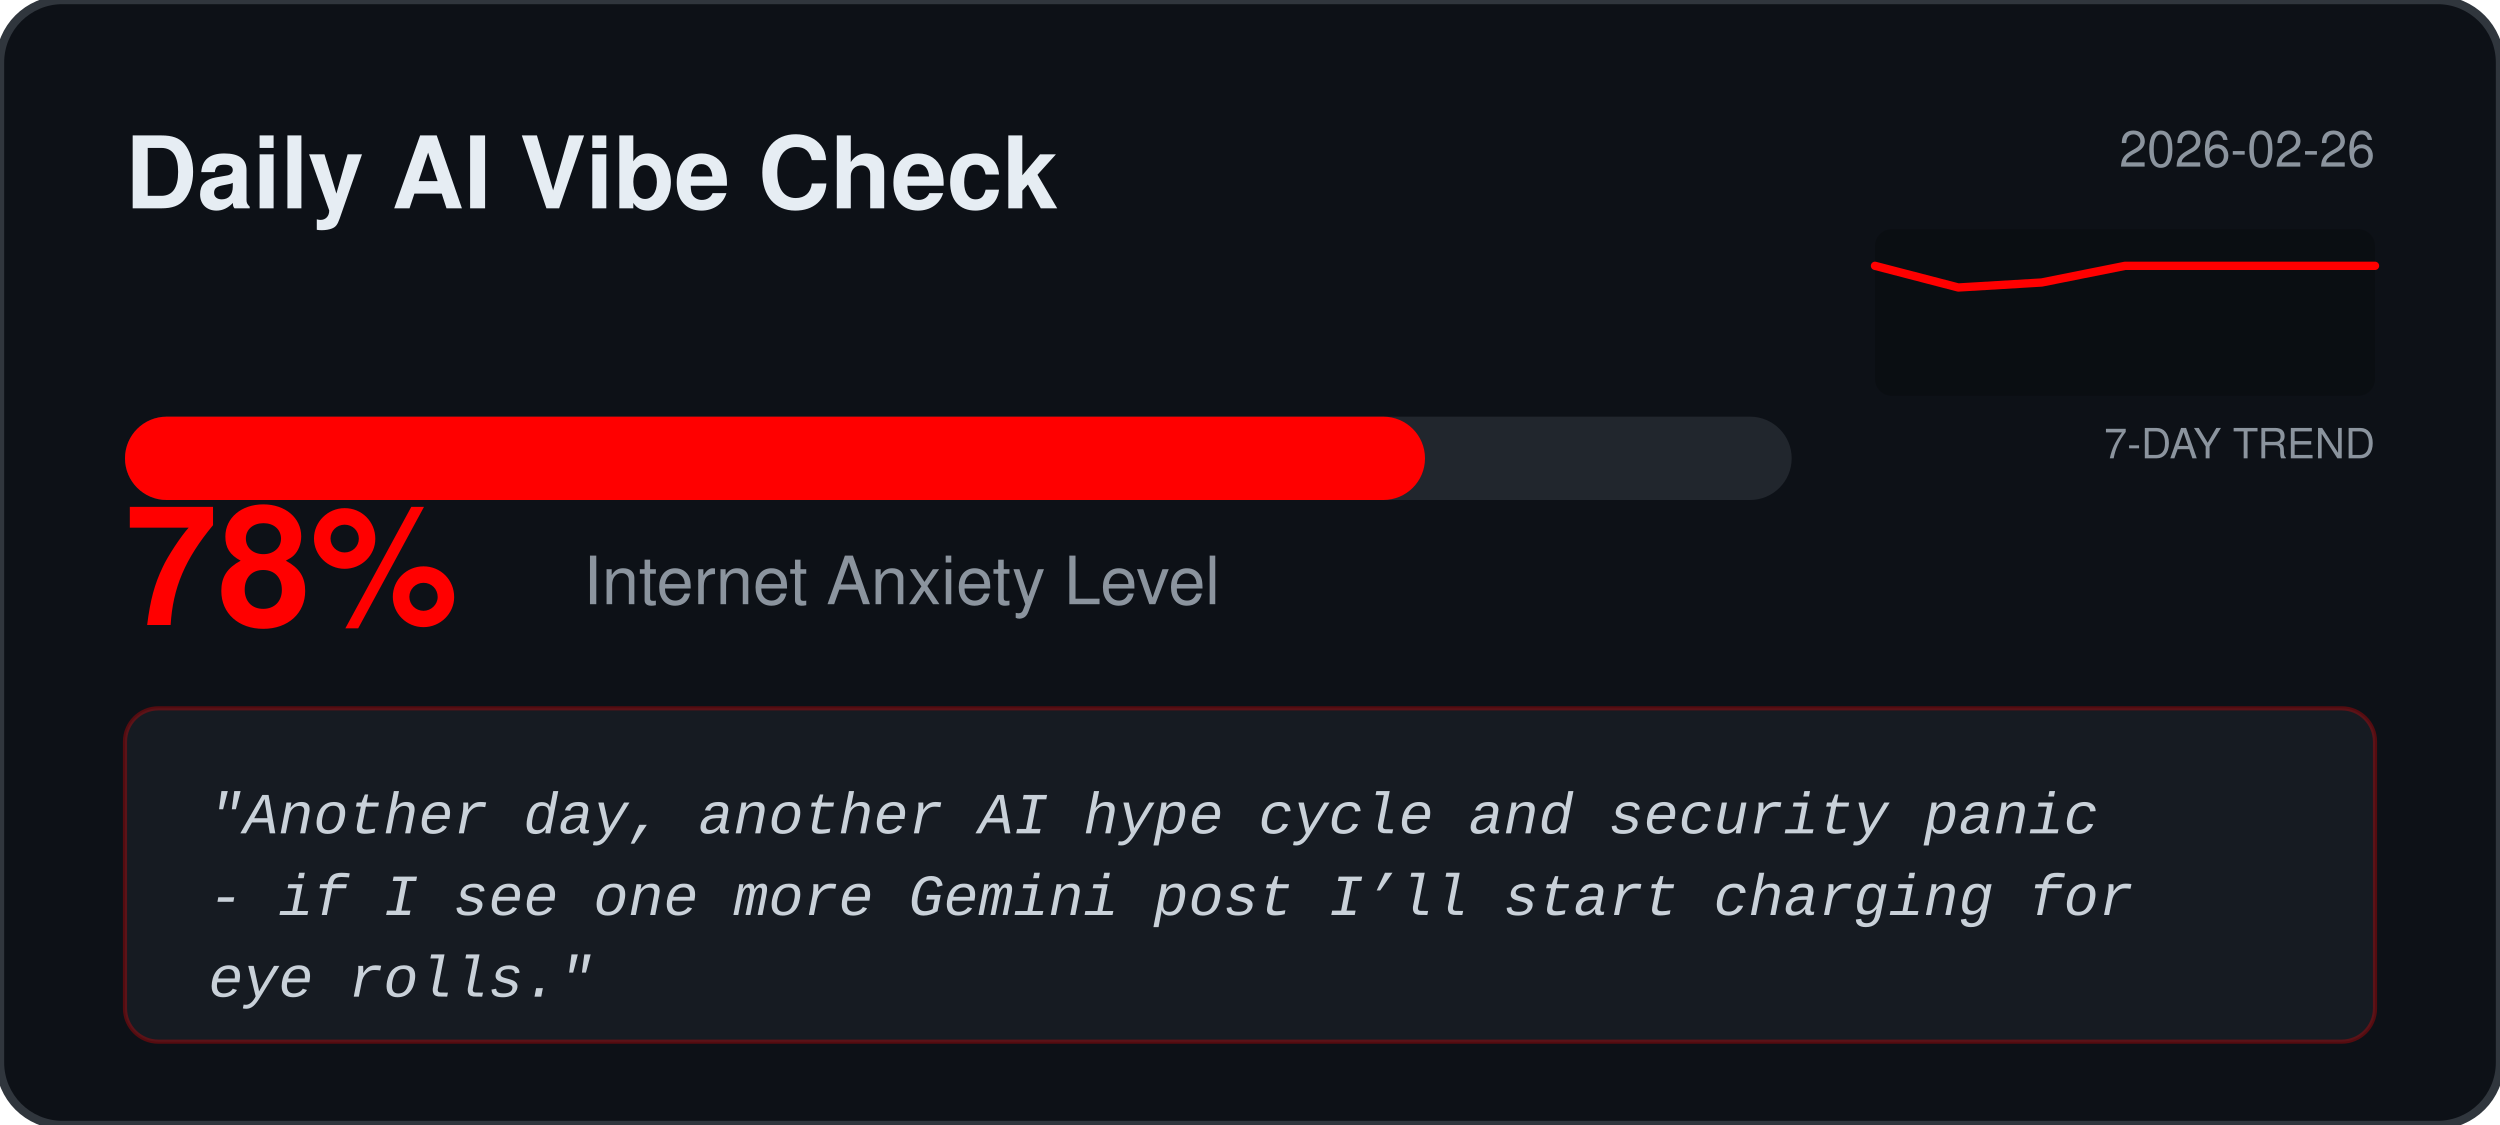
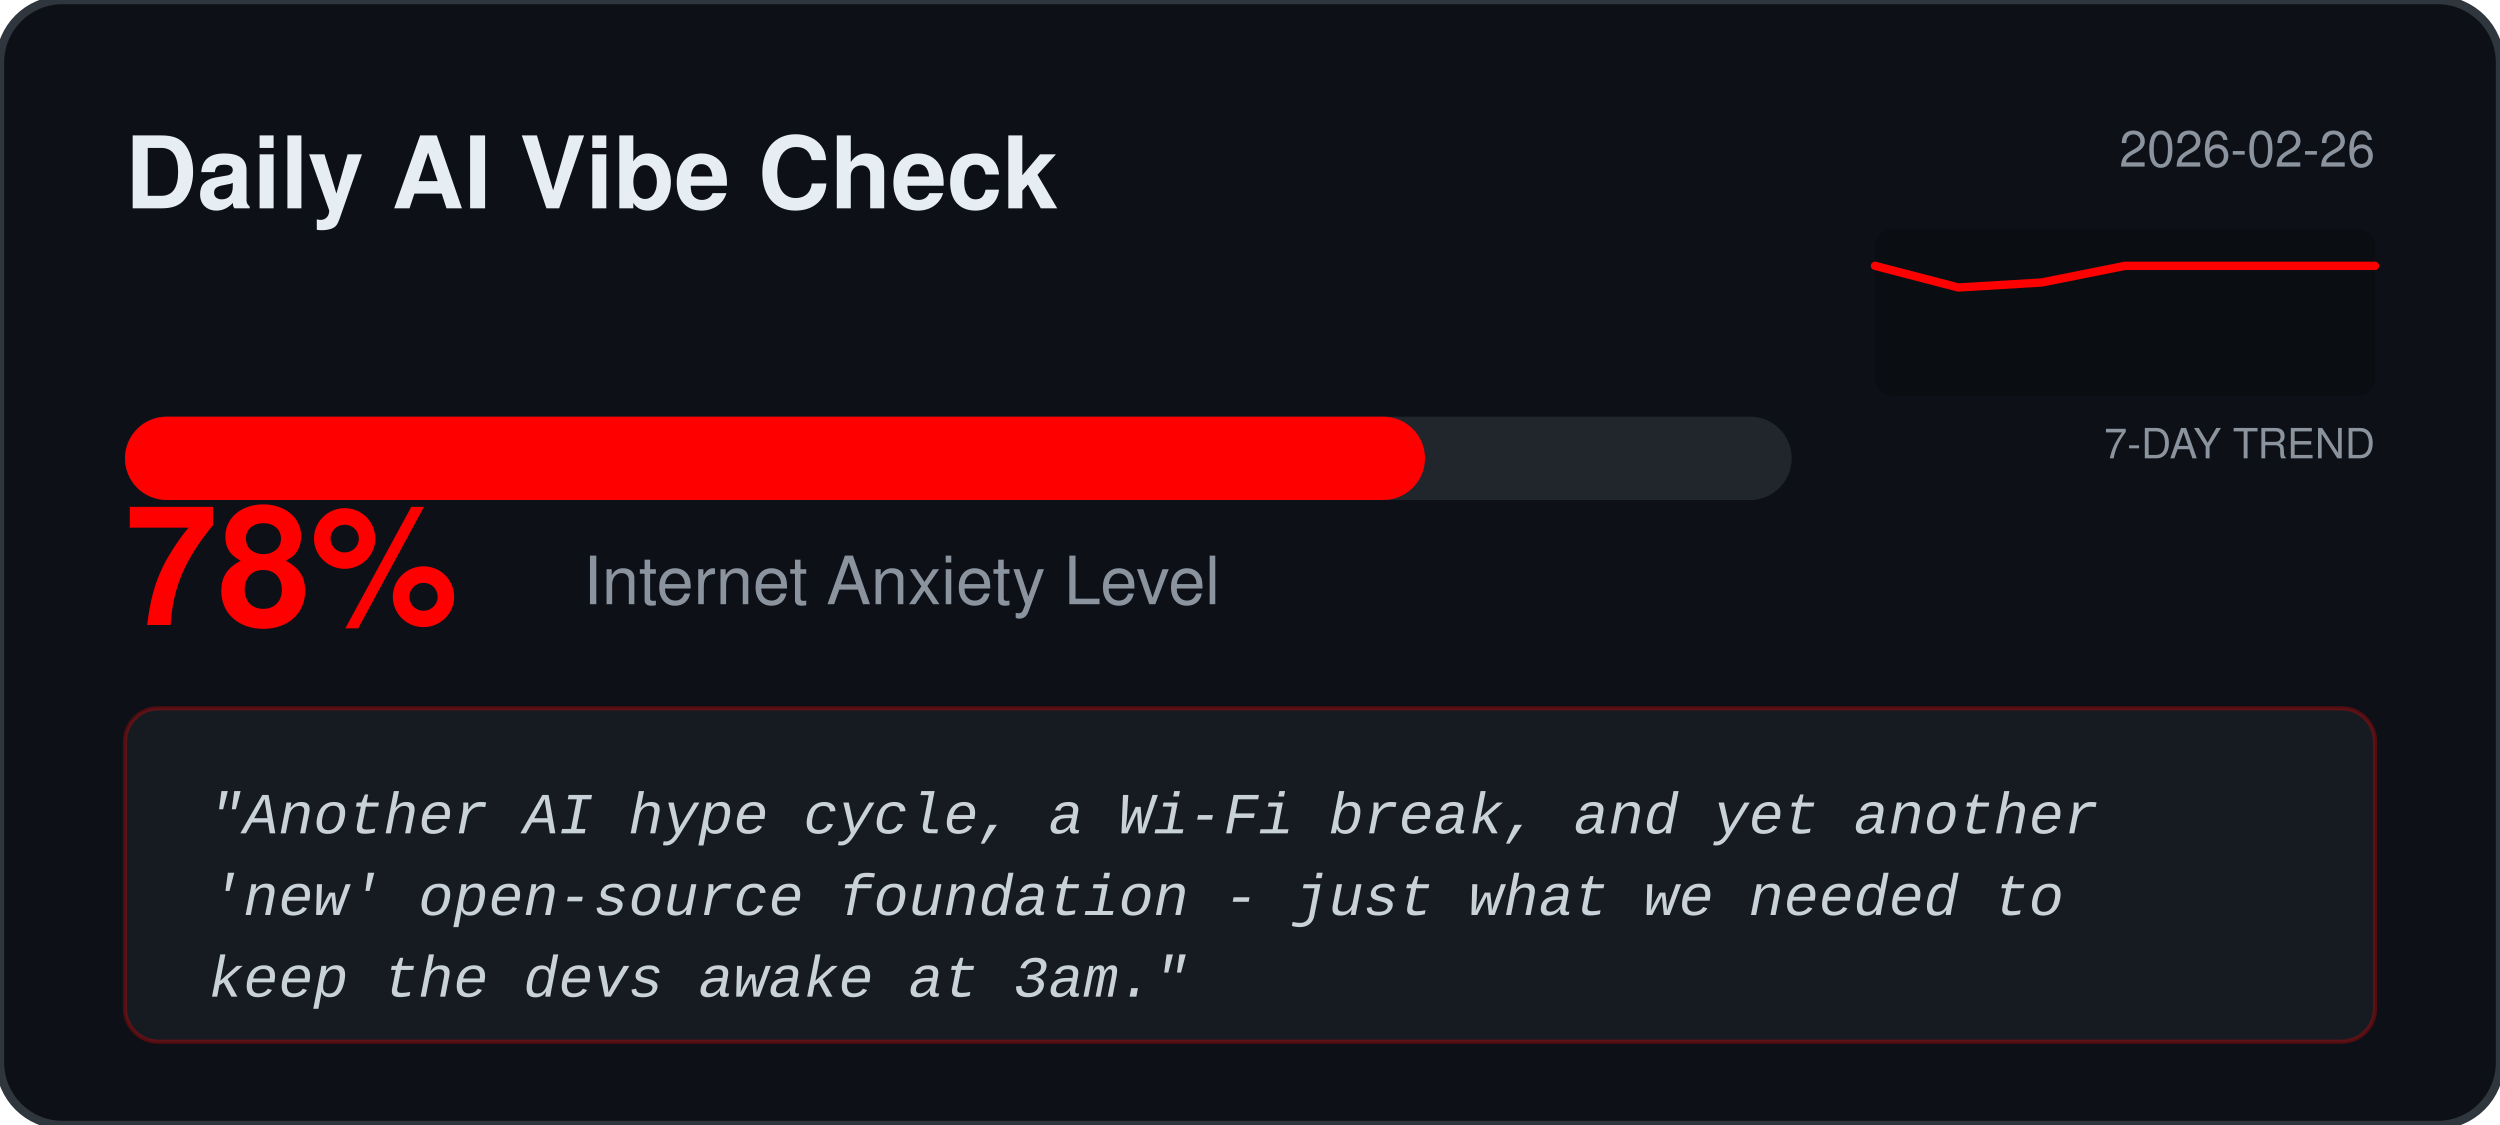
<svg xmlns="http://www.w3.org/2000/svg" width="600" height="270" viewBox="0 0 600 270" fill="none">
  <rect width="600" height="270" rx="15" fill="#0D1117" stroke="#30363D" stroke-width="2" />
  <text x="30" y="50" fill="#E6EDF3" font-family="Segoe UI, Helvetica, sans-serif" font-weight="bold" font-size="24">Daily AI Vibe Check</text>
  <text x="570" y="40" fill="#8B949E" font-family="Segoe UI, Helvetica, sans-serif" font-size="12" text-anchor="end">2026-02-26</text>
  <rect x="450" y="55" width="120" height="40" fill="#000000" fill-opacity="0.2" rx="4" />
  <text x="570" y="110" fill="#8B949E" font-family="Segoe UI, Helvetica, sans-serif" font-size="10" text-anchor="end">7-DAY TREND</text>
  <polyline points="450.0,63.8 470.0,69.0 490.0,67.8 510.0,63.8 530.0,63.8 550.0,63.8 570.0,63.8" fill="none" stroke="#FF0000" stroke-width="2" stroke-linecap="round" stroke-linejoin="round" />
  <rect x="30" y="100" width="400" height="20" rx="10" fill="#21262D" />
  <rect x="30" y="100" width="312.0" height="20" rx="10" fill="#FF0000" />
  <text x="30" y="150" fill="#FF0000" font-family="Segoe UI, Helvetica, sans-serif" font-weight="bold" font-size="40">78%</text>
  <text x="140" y="145" fill="#8B949E" font-family="Segoe UI, Helvetica, sans-serif" font-size="16">Internet Anxiety Level</text>
  <rect x="30" y="170" width="540" height="80" rx="8" fill="#161B22" stroke="#FF0000" stroke-opacity="0.3" />
  <text x="50" y="200" fill="#C9D1D9" font-family="Courier New, monospace" font-size="14" font-style="italic">
-     <tspan x="50" dy="0">"Another day, another AI hype cycle and security panic</tspan>
-     <tspan x="50" dy="1.4em">- if I see one more Gemini post I’ll start charging for</tspan>
-     <tspan x="50" dy="1.4em">eye rolls."</tspan>
+     <tspan x="50" dy="0">"Another AI hype cycle, a Wi‑Fi break, and yet another</tspan>
+     <tspan x="50" dy="1.4em">'new' open‑source foundation - just what we needed to</tspan>
+     <tspan x="50" dy="1.4em">keep the devs awake at 3am."</tspan>
  </text>
</svg>
